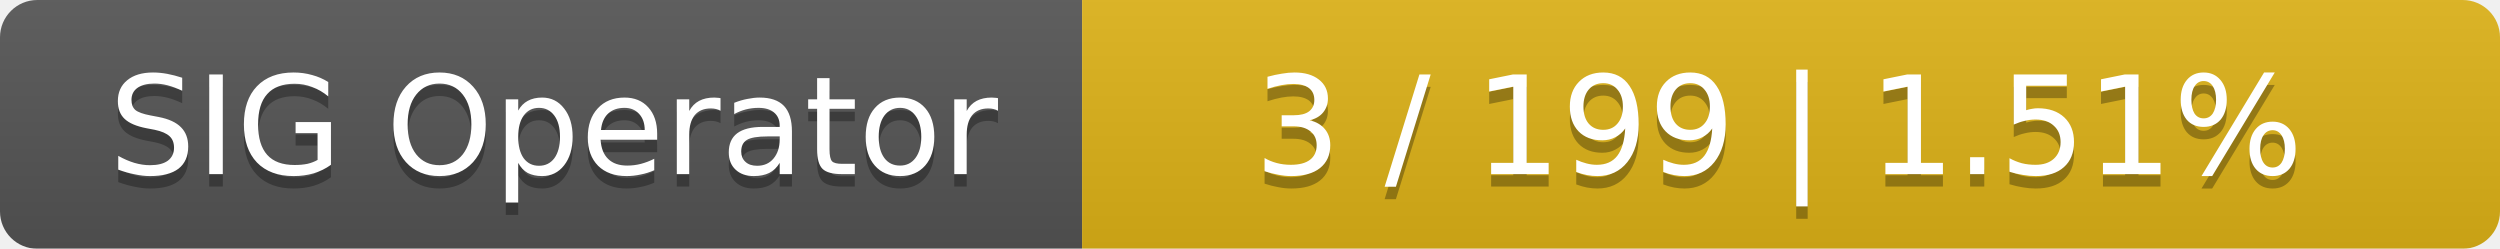
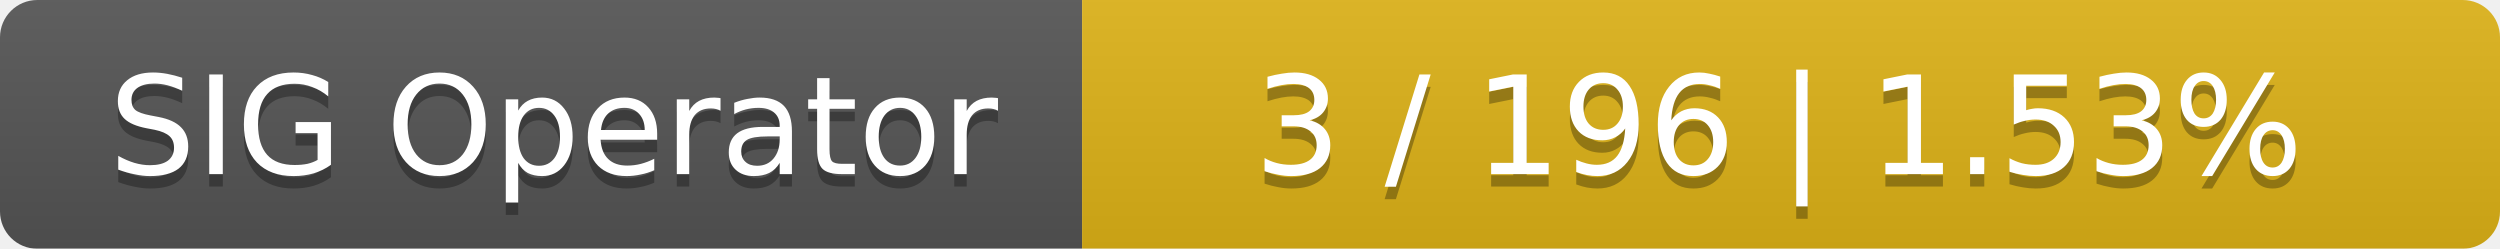
<svg xmlns="http://www.w3.org/2000/svg" width="201" height="20">
  <linearGradient id="smooth" x2="0" y2="100%">
    <stop offset="0" stop-color="#bbb" stop-opacity=".1" />
    <stop offset="1" stop-opacity=".1" />
  </linearGradient>
  <mask id="round">
    <rect width="201" height="20" rx="3" fill="#fff" />
  </mask>
  <g mask="url(#round)">
    <rect width="87" height="20" fill="#555" />
    <rect x="87" width="114" height="20" fill="#dfb317" />
    <rect width="201" height="20" fill="url(#smooth)" />
  </g>
  <g fill="#fff" text-anchor="middle" font-family="DejaVu Sans,Verdana,Geneva,sans-serif" font-size="11">
    <text x="44.5" y="15" fill="#010101" fill-opacity=".3">SIG Operator</text>
    <text x="44.5" y="14">SIG Operator</text>
-     <text x="143" y="15" fill="#010101" fill-opacity=".3">3 / 199    |    1.51%</text>
-     <text x="143" y="14">3 / 199    |    1.51%</text>
+     <text x="143" y="15" fill="#010101" fill-opacity=".3">3 / 196    |    1.53%</text>
+     <text x="143" y="14">3 / 196    |    1.53%</text>
  </g>
</svg>
